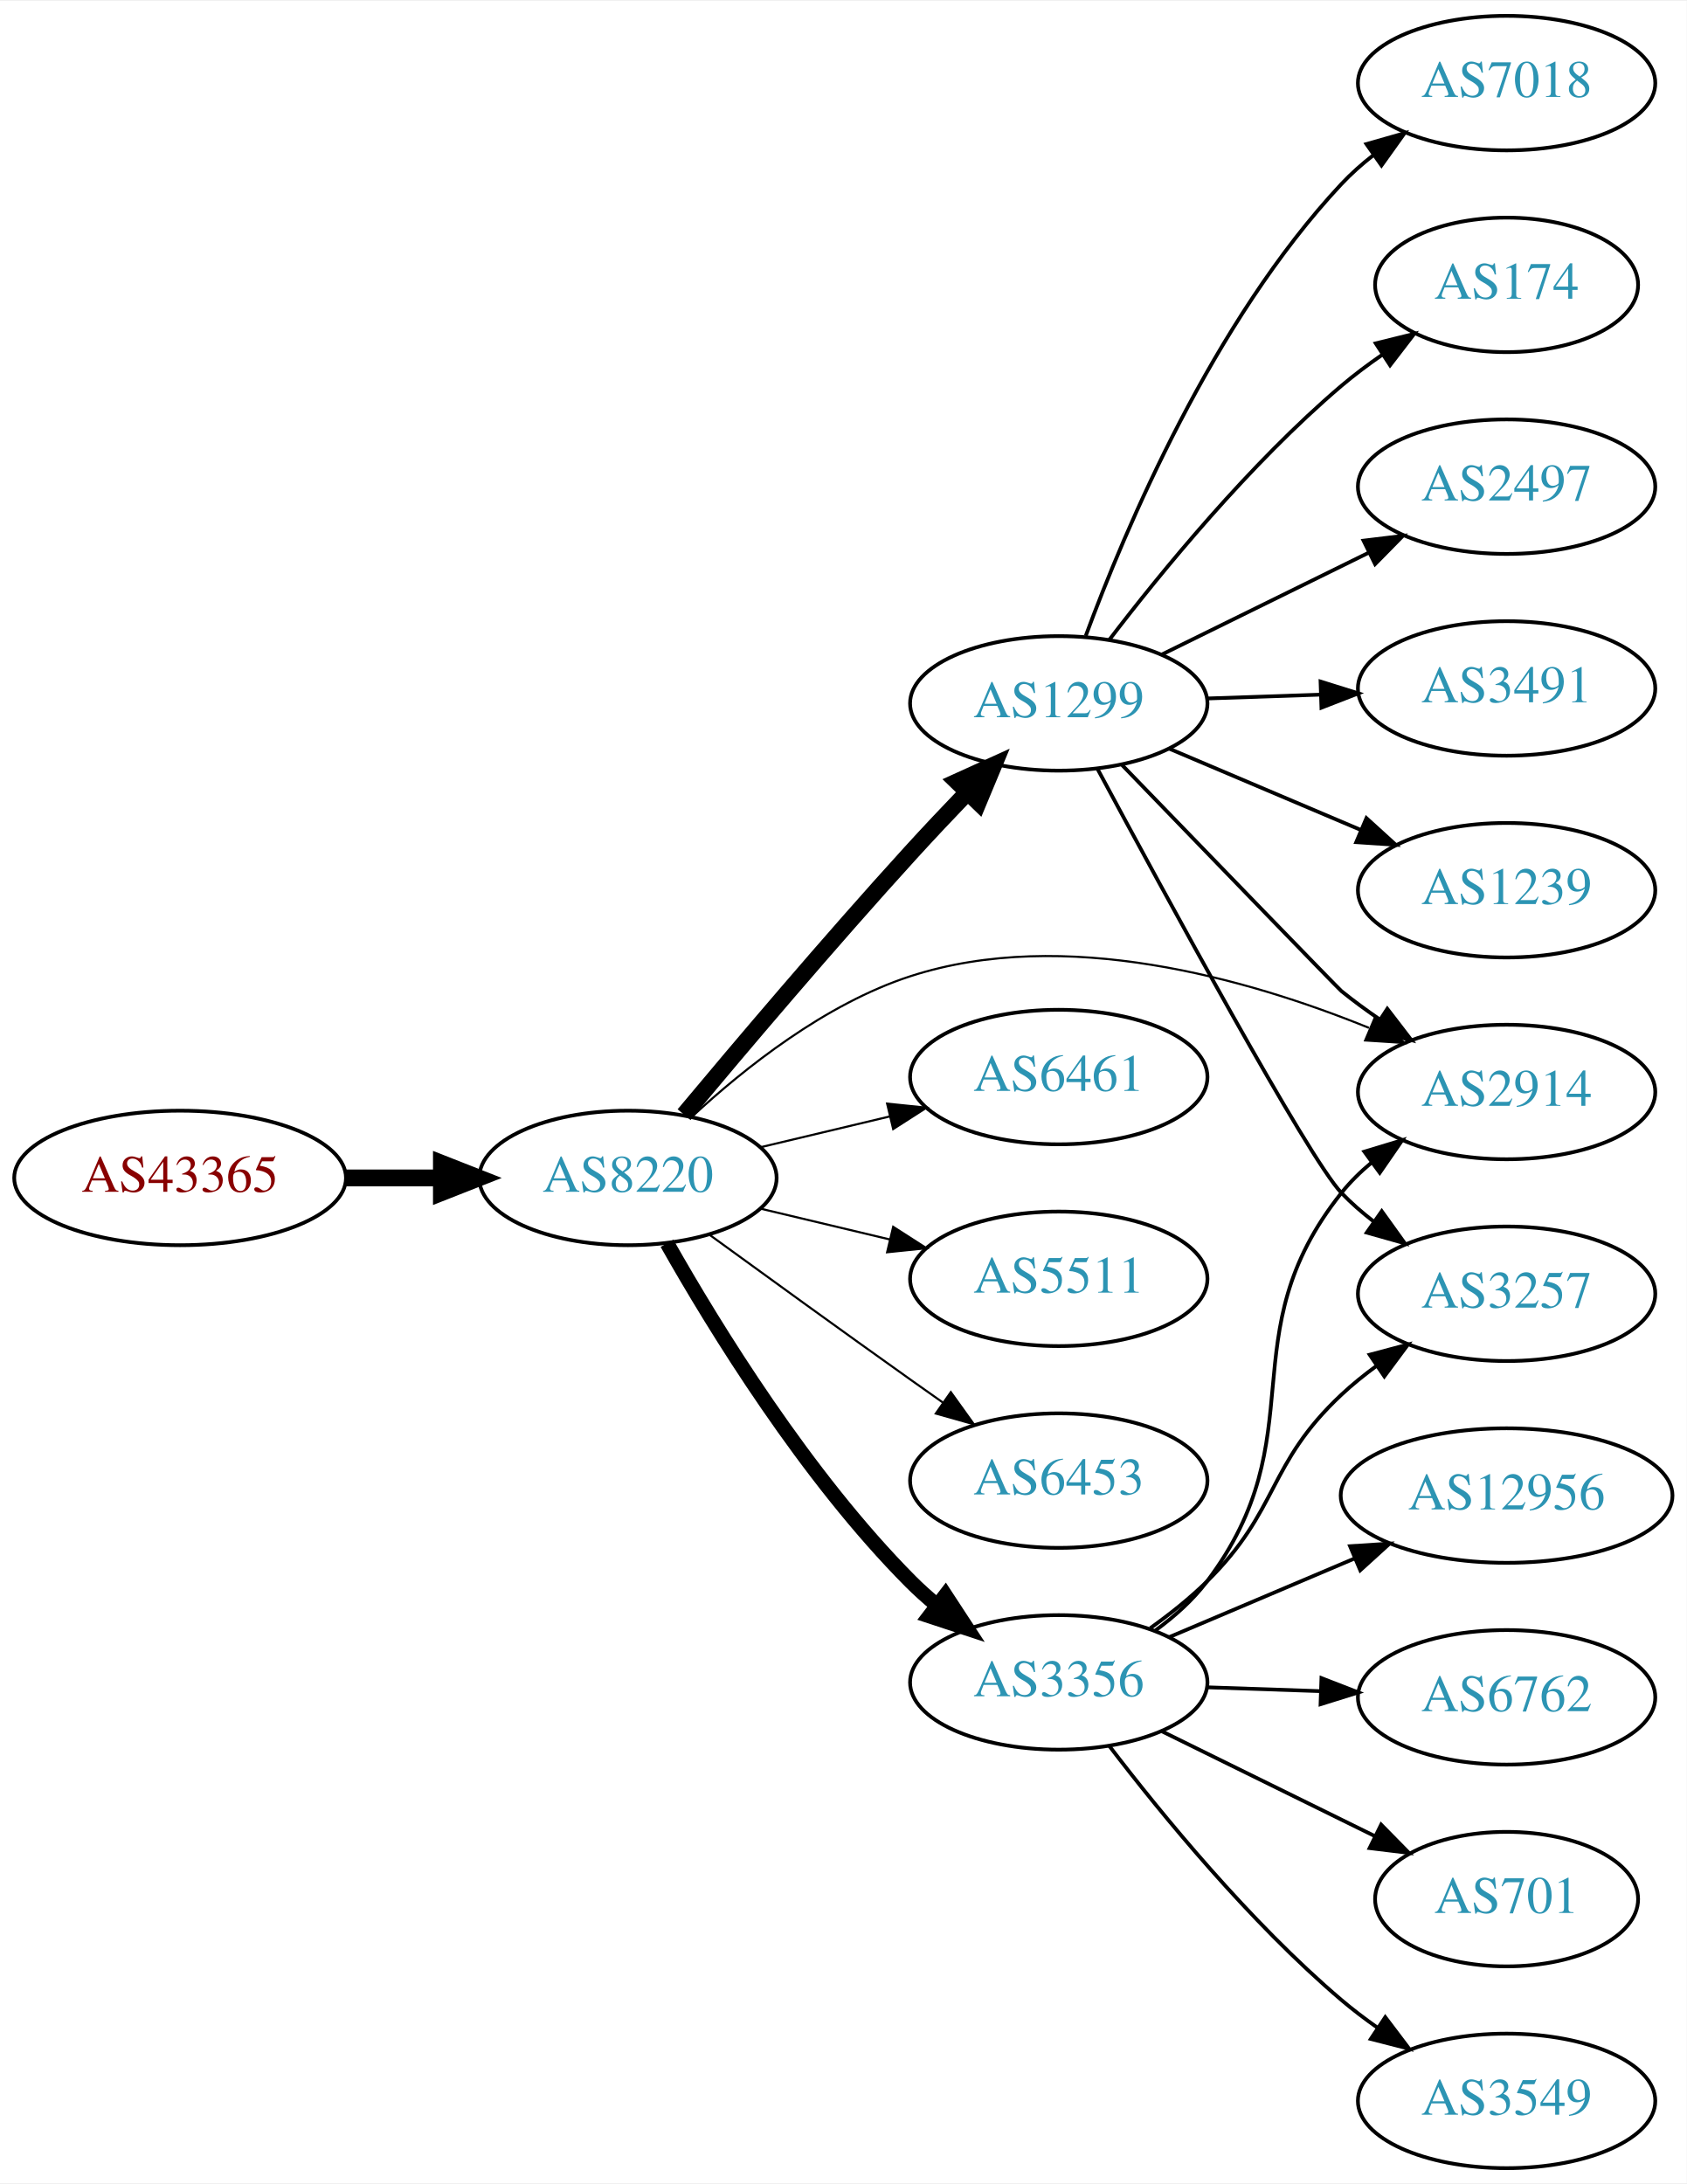
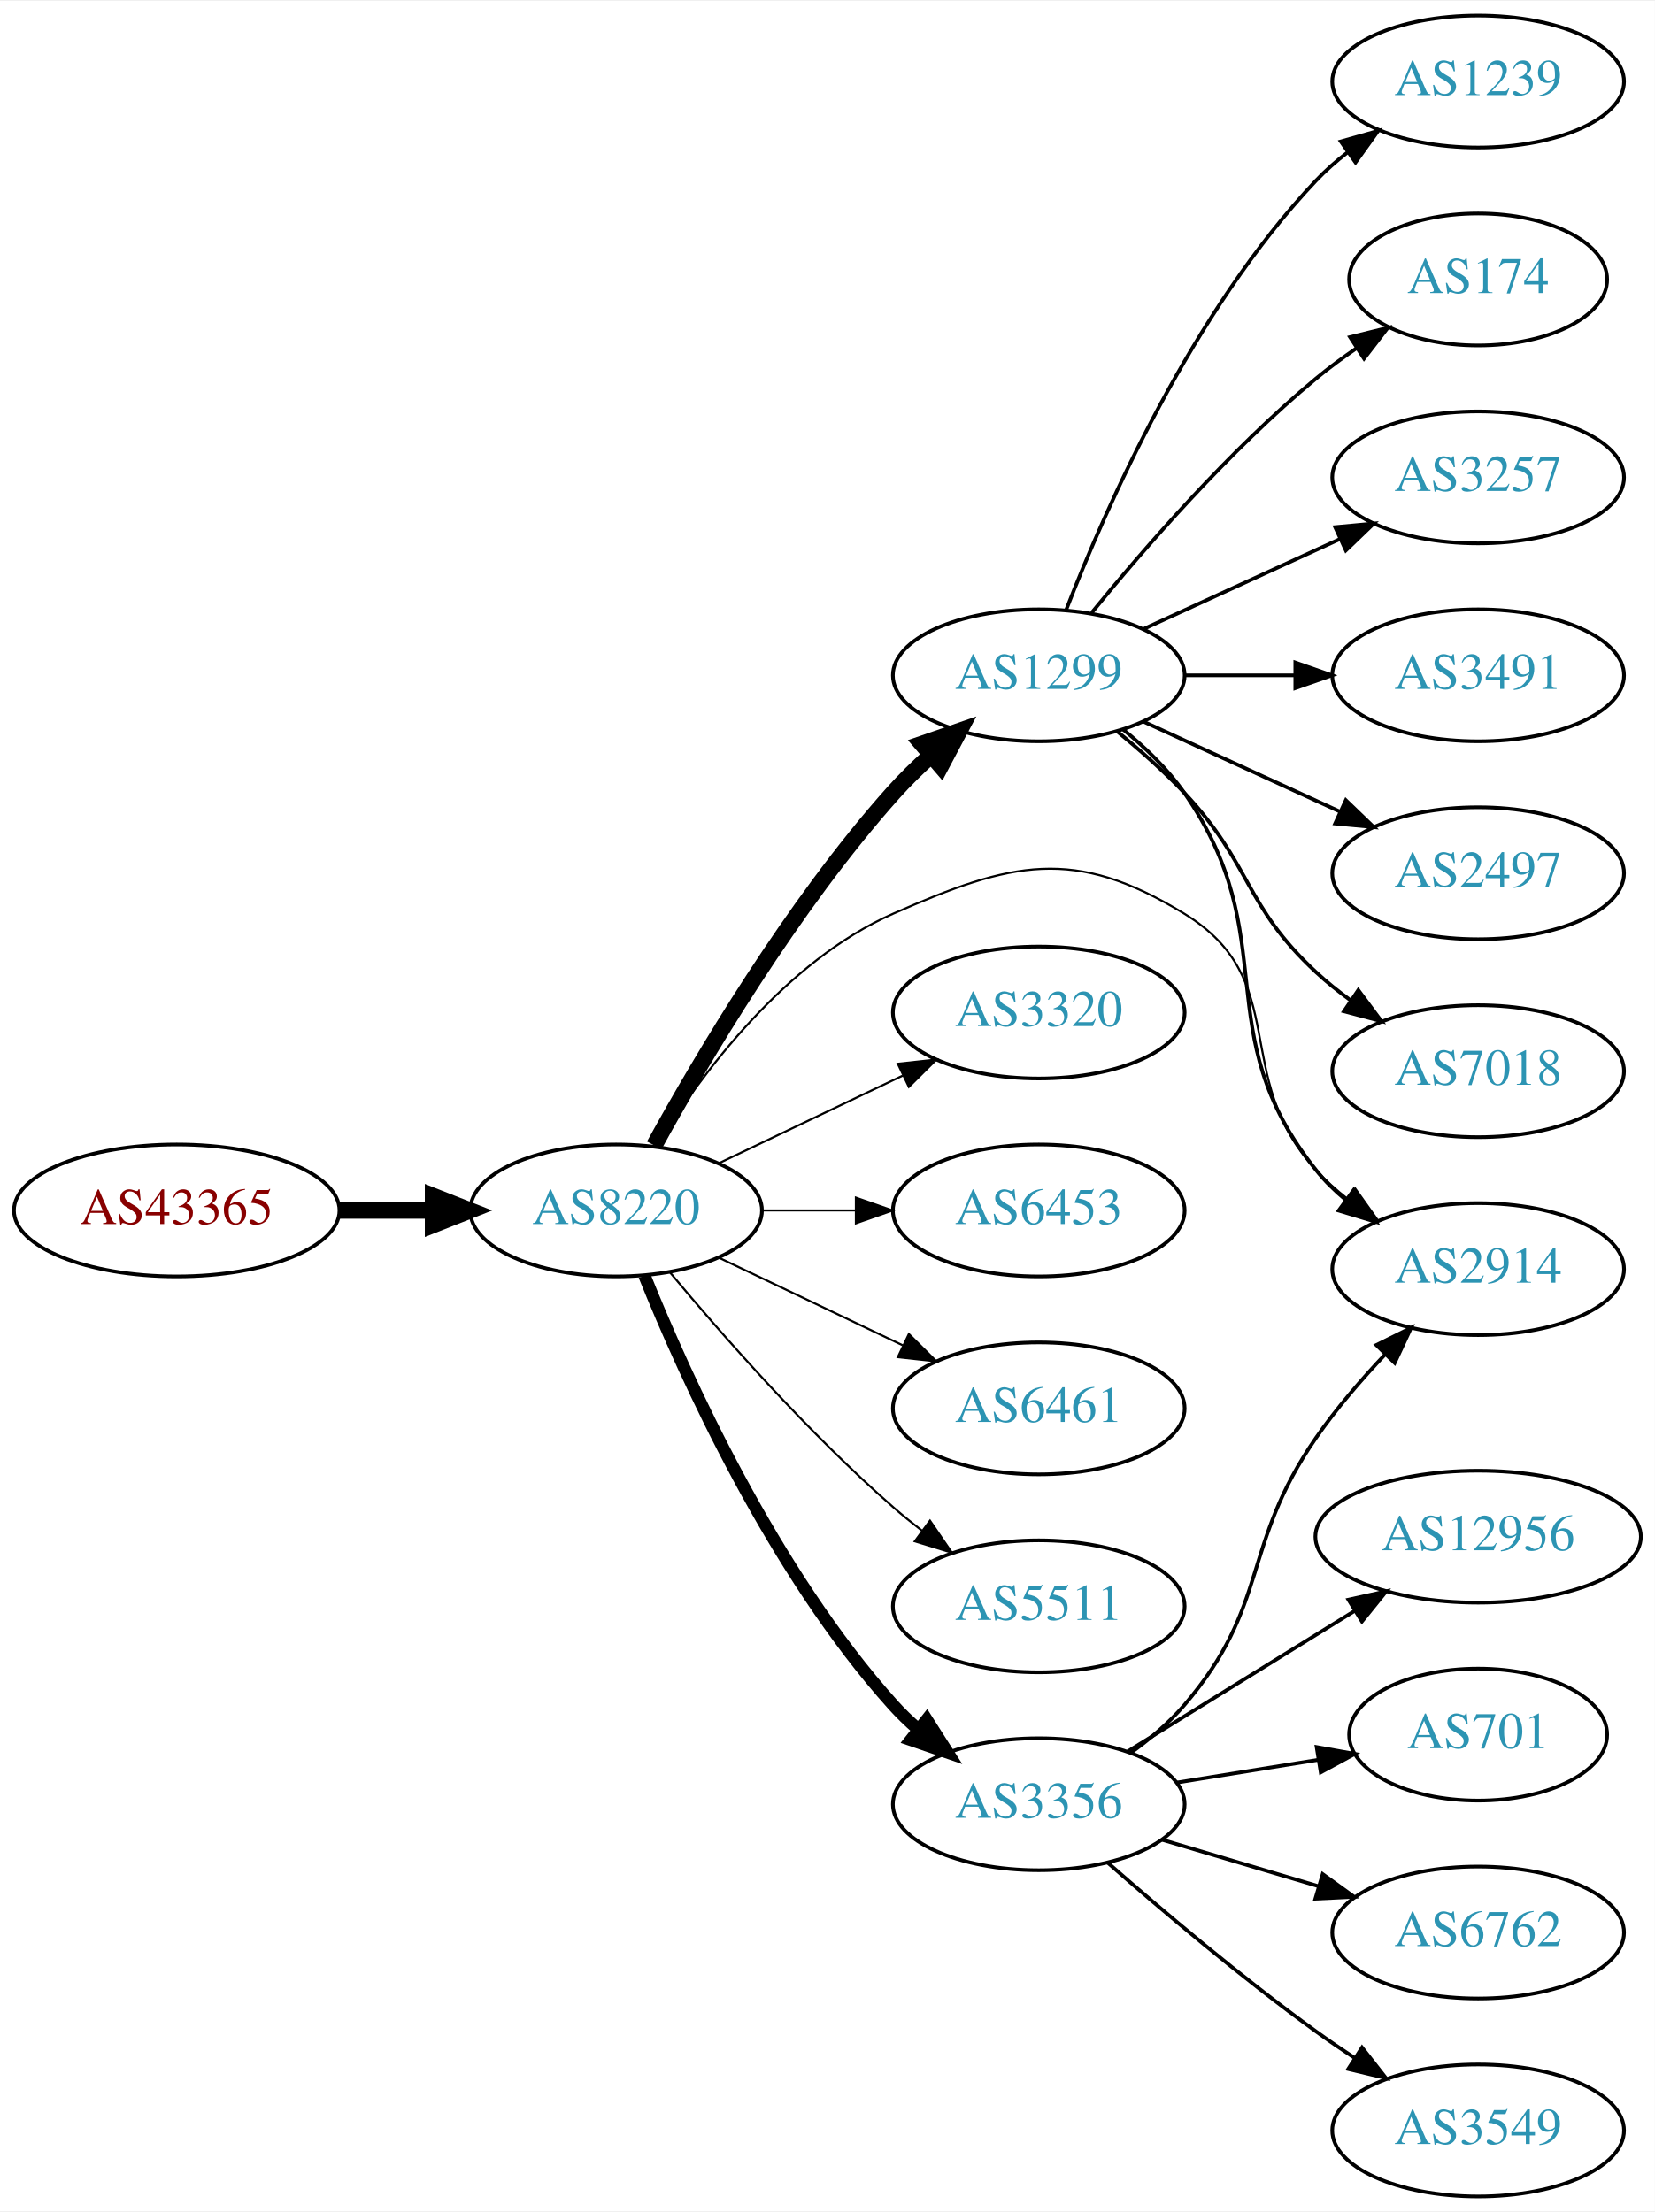
- <svg xmlns="http://www.w3.org/2000/svg" xmlns:xlink="http://www.w3.org/1999/xlink" width="451pt" height="584pt" viewBox="0.00 0.00 451.37 584.00">
-   <g id="graph0" class="graph" transform="scale(1 1) rotate(0) translate(4 580)">
-     <polygon fill="white" stroke="none" points="-4,4 -4,-580 447.37,-580 447.37,4 -4,4" />
+ <svg xmlns="http://www.w3.org/2000/svg" xmlns:xlink="http://www.w3.org/1999/xlink" width="451pt" height="603pt" viewBox="0.00 0.00 451.37 603.00">
+   <g id="graph0" class="graph" transform="scale(1 1) rotate(0) translate(4 599)">
+     <polygon fill="white" stroke="none" points="-4,4 -4,-599 447.37,-599 447.37,4 -4,4" />
    <g id="node1" class="node">
      <g id="a_node1">
        <a xlink:href="/asn/43365" xlink:title="AS43365 ~ Raiffeisen Centrobank AG [AT]">
-           <ellipse fill="#ffffff" stroke="black" cx="44.196" cy="-265" rx="44.393" ry="18" />
-           <text text-anchor="middle" x="44.196" y="-261.3" font-family="Times,serif" font-size="14.00" fill="#880000">AS43365</text>
+           <ellipse fill="#ffffff" stroke="black" cx="44.196" cy="-269" rx="44.393" ry="18" />
+           <text text-anchor="middle" x="44.196" y="-265.3" font-family="Times,serif" font-size="14.00" fill="#880000">AS43365</text>
        </a>
      </g>
    </g>
    <g id="node2" class="node">
      <g id="a_node2">
        <a xlink:href="/asn/8220" xlink:title="AS8220 ~ COLT [GB]">
-           <ellipse fill="#ffffff" stroke="black" cx="164.039" cy="-265" rx="39.794" ry="18" />
-           <text text-anchor="middle" x="164.039" y="-261.3" font-family="Times,serif" font-size="14.00" fill="#2c94b3">AS8220</text>
+           <ellipse fill="#ffffff" stroke="black" cx="164.039" cy="-269" rx="39.794" ry="18" />
+           <text text-anchor="middle" x="164.039" y="-265.3" font-family="Times,serif" font-size="14.00" fill="#2c94b3">AS8220</text>
        </a>
      </g>
    </g>
    <g id="edge1" class="edge">
-       <path fill="none" stroke="black" stroke-width="4.5" d="M88.407,-265C96.72,-265 105.482,-265 113.965,-265" />
-       <polygon fill="black" stroke="black" stroke-width="4.5" points="114.123,-268.938 124.123,-265 114.123,-261.063 114.123,-268.938" />
+       <path fill="none" stroke="black" stroke-width="4.5" d="M88.407,-269C96.72,-269 105.482,-269 113.965,-269" />
+       <polygon fill="black" stroke="black" stroke-width="4.5" points="114.123,-272.938 124.123,-269 114.123,-265.063 114.123,-272.938" />
    </g>
    <g id="node3" class="node">
      <g id="a_node3">
        <a xlink:href="/asn/1299" xlink:title="AS1299 ~ Telia Carrier [EU]">
-           <ellipse fill="#ffffff" stroke="black" cx="279.332" cy="-392" rx="39.794" ry="18" />
-           <text text-anchor="middle" x="279.332" y="-388.3" font-family="Times,serif" font-size="14.00" fill="#2c94b3">AS1299</text>
+           <ellipse fill="#ffffff" stroke="black" cx="279.332" cy="-415" rx="39.794" ry="18" />
+           <text text-anchor="middle" x="279.332" y="-411.3" font-family="Times,serif" font-size="14.00" fill="#2c94b3">AS1299</text>
        </a>
      </g>
    </g>
    <g id="edge2" class="edge">
-       <path fill="none" stroke="black" stroke-width="4.5" d="M179.06,-281.934C193.851,-299.655 217.977,-328.162 239.685,-352 244.49,-357.277 249.742,-362.84 254.782,-368.086" />
-       <polygon fill="black" stroke="black" stroke-width="4.5" points="252.151,-371.03 261.938,-375.472 257.808,-365.55 252.151,-371.03" />
+       <path fill="none" stroke="black" stroke-width="4.5" d="M174.442,-286.747C187.342,-310.196 212.093,-352.135 239.685,-383 242.773,-386.454 246.246,-389.854 249.811,-393.074" />
+       <polygon fill="black" stroke="black" stroke-width="4.5" points="247.491,-396.271 257.647,-399.784 252.613,-390.289 247.491,-396.271" />
    </g>
    <g id="node4" class="node">
      <g id="a_node4">
        <a xlink:href="/asn/3356" xlink:title="AS3356 ~ Level 3 Parent, LLC [US]">
-           <ellipse fill="#ffffff" stroke="black" cx="279.332" cy="-130" rx="39.794" ry="18" />
-           <text text-anchor="middle" x="279.332" y="-126.3" font-family="Times,serif" font-size="14.00" fill="#2c94b3">AS3356</text>
+           <ellipse fill="#ffffff" stroke="black" cx="279.332" cy="-107" rx="39.794" ry="18" />
+           <text text-anchor="middle" x="279.332" y="-103.3" font-family="Times,serif" font-size="14.00" fill="#2c94b3">AS3356</text>
        </a>
      </g>
    </g>
    <g id="edge3" class="edge">
-       <path fill="none" stroke="black" stroke-width="3.938" d="M174.498,-247.51C187.28,-224.904 211.712,-185.114 239.685,-157 241.796,-154.879 244.092,-152.812 246.477,-150.829" />
-       <polygon fill="black" stroke="black" stroke-width="3.938" points="248.993,-153.31 254.793,-144.444 244.73,-147.758 248.993,-153.31" />
+       <path fill="none" stroke="black" stroke-width="3.375" d="M171.786,-251.213C182.837,-223.757 206.891,-170.422 239.685,-134 241.688,-131.776 243.906,-129.637 246.239,-127.603" />
+       <polygon fill="black" stroke="black" stroke-width="3.375" points="248.769,-130.065 254.458,-121.127 244.437,-124.567 248.769,-130.065" />
    </g>
    <g id="node5" class="node">
      <g id="a_node5">
-         <a xlink:href="/asn/6461" xlink:title="AS6461 ~ Zayo Bandwidth [US]">
-           <ellipse fill="#ffffff" stroke="black" cx="279.332" cy="-292" rx="39.794" ry="18" />
-           <text text-anchor="middle" x="279.332" y="-288.3" font-family="Times,serif" font-size="14.00" fill="#2c94b3">AS6461</text>
+         <a xlink:href="/asn/3320" xlink:title="AS3320 ~ DTAG [DE]">
+           <ellipse fill="#ffffff" stroke="black" cx="279.332" cy="-323" rx="39.794" ry="18" />
+           <text text-anchor="middle" x="279.332" y="-319.3" font-family="Times,serif" font-size="14.00" fill="#2c94b3">AS3320</text>
        </a>
      </g>
    </g>
    <g id="edge4" class="edge">
-       <path fill="none" stroke="black" stroke-width="0.562" d="M199.646,-273.248C210.517,-275.838 222.671,-278.735 234.114,-281.462" />
-       <polygon fill="black" stroke="black" stroke-width="0.562" points="233.397,-284.889 243.936,-283.803 235.02,-278.08 233.397,-284.889" />
+       <path fill="none" stroke="black" stroke-width="0.562" d="M192.175,-281.934C207.169,-289.081 225.99,-298.052 242.213,-305.785" />
+       <polygon fill="black" stroke="black" stroke-width="0.562" points="240.884,-309.028 251.417,-310.171 243.895,-302.709 240.884,-309.028" />
    </g>
    <g id="node6" class="node">
      <g id="a_node6">
-         <a xlink:href="/asn/5511" xlink:title="AS5511 ~ Orange S.A. [FR]">
-           <ellipse fill="#ffffff" stroke="black" cx="279.332" cy="-238" rx="39.794" ry="18" />
-           <text text-anchor="middle" x="279.332" y="-234.3" font-family="Times,serif" font-size="14.00" fill="#2c94b3">AS5511</text>
+         <a xlink:href="/asn/6453" xlink:title="AS6453 ~ TATA COMMUNICATIONS (AMERICA) INC [US]">
+           <ellipse fill="#ffffff" stroke="black" cx="279.332" cy="-269" rx="39.794" ry="18" />
+           <text text-anchor="middle" x="279.332" y="-265.3" font-family="Times,serif" font-size="14.00" fill="#2c94b3">AS6453</text>
        </a>
      </g>
    </g>
    <g id="edge5" class="edge">
-       <path fill="none" stroke="black" stroke-width="0.562" d="M199.646,-256.752C210.517,-254.162 222.671,-251.265 234.114,-248.538" />
-       <polygon fill="black" stroke="black" stroke-width="0.562" points="235.02,-251.92 243.936,-246.197 233.397,-245.111 235.02,-251.92" />
+       <path fill="none" stroke="black" stroke-width="0.562" d="M203.711,-269C211.914,-269 220.678,-269 229.21,-269" />
+       <polygon fill="black" stroke="black" stroke-width="0.562" points="229.449,-272.5 239.449,-269 229.449,-265.5 229.449,-272.5" />
    </g>
    <g id="node7" class="node">
      <g id="a_node7">
-         <a xlink:href="/asn/6453" xlink:title="AS6453 ~ TATA COMMUNICATIONS (AMERICA) INC [US]">
-           <ellipse fill="#ffffff" stroke="black" cx="279.332" cy="-184" rx="39.794" ry="18" />
-           <text text-anchor="middle" x="279.332" y="-180.3" font-family="Times,serif" font-size="14.00" fill="#2c94b3">AS6453</text>
+         <a xlink:href="/asn/6461" xlink:title="AS6461 ~ Zayo Bandwidth [US]">
+           <ellipse fill="#ffffff" stroke="black" cx="279.332" cy="-215" rx="39.794" ry="18" />
+           <text text-anchor="middle" x="279.332" y="-211.3" font-family="Times,serif" font-size="14.00" fill="#2c94b3">AS6461</text>
        </a>
      </g>
    </g>
    <g id="edge6" class="edge">
-       <path fill="none" stroke="black" stroke-width="0.562" d="M185.887,-249.778C200.821,-238.909 221.435,-223.975 239.685,-211 242.506,-208.995 245.449,-206.915 248.397,-204.841" />
-       <polygon fill="black" stroke="black" stroke-width="0.562" points="250.443,-207.681 256.621,-199.074 246.424,-201.95 250.443,-207.681" />
+       <path fill="none" stroke="black" stroke-width="0.562" d="M192.175,-256.066C207.169,-248.919 225.99,-239.948 242.213,-232.215" />
+       <polygon fill="black" stroke="black" stroke-width="0.562" points="243.895,-235.291 251.417,-227.829 240.884,-228.972 243.895,-235.291" />
    </g>
    <g id="node8" class="node">
      <g id="a_node8">
-         <a xlink:href="/asn/2914" xlink:title="AS2914 ~ NTT America, Inc. [US]">
-           <ellipse fill="#ffffff" stroke="black" cx="399.174" cy="-288" rx="39.794" ry="18" />
-           <text text-anchor="middle" x="399.174" y="-284.3" font-family="Times,serif" font-size="14.00" fill="#2c94b3">AS2914</text>
+         <a xlink:href="/asn/5511" xlink:title="AS5511 ~ Orange S.A. [FR]">
+           <ellipse fill="#ffffff" stroke="black" cx="279.332" cy="-161" rx="39.794" ry="18" />
+           <text text-anchor="middle" x="279.332" y="-157.3" font-family="Times,serif" font-size="14.00" fill="#2c94b3">AS5511</text>
        </a>
      </g>
    </g>
    <g id="edge7" class="edge">
-       <path fill="none" stroke="black" stroke-width="0.562" d="M181.094,-281.306C195.155,-294.34 216.859,-311.609 239.685,-319 280.779,-332.306 329.812,-318.369 362.345,-305.161" />
-       <polygon fill="black" stroke="black" stroke-width="0.562" points="364.045,-308.242 371.885,-301.116 361.312,-301.797 364.045,-308.242" />
-     </g>
-     <g id="edge12" class="edge">
-       <path fill="none" stroke="black" d="M296.309,-375.47C317.996,-353.04 354.168,-315.655 354.978,-315 358.228,-312.373 361.75,-309.796 365.332,-307.34" />
-       <polygon fill="black" stroke="black" points="367.251,-310.267 373.702,-301.863 363.418,-304.41 367.251,-310.267" />
+       <path fill="none" stroke="black" stroke-width="0.562" d="M178.669,-252.183C192.951,-235.071 216.498,-208.255 239.685,-188 242.151,-185.846 244.789,-183.706 247.487,-181.628" />
+       <polygon fill="black" stroke="black" stroke-width="0.562" points="249.66,-184.375 255.641,-175.63 245.512,-178.736 249.66,-184.375" />
    </g>
    <g id="node9" class="node">
      <g id="a_node9">
-         <a xlink:href="/asn/3257" xlink:title="AS3257 ~ GTT [DE]">
-           <ellipse fill="#ffffff" stroke="black" cx="399.174" cy="-234" rx="39.794" ry="18" />
-           <text text-anchor="middle" x="399.174" y="-230.3" font-family="Times,serif" font-size="14.00" fill="#2c94b3">AS3257</text>
+         <a xlink:href="/asn/2914" xlink:title="AS2914 ~ NTT America, Inc. [US]">
+           <ellipse fill="#ffffff" stroke="black" cx="399.174" cy="-253" rx="39.794" ry="18" />
+           <text text-anchor="middle" x="399.174" y="-249.3" font-family="Times,serif" font-size="14.00" fill="#2c94b3">AS2914</text>
        </a>
      </g>
    </g>
    <g id="edge8" class="edge">
-       <path fill="none" stroke="black" d="M289.66,-374.541C307.653,-341.03 346.163,-270.181 354.978,-261 357.581,-258.289 360.511,-255.734 363.586,-253.357" />
-       <polygon fill="black" stroke="black" points="365.763,-256.106 371.945,-247.501 361.746,-250.373 365.763,-256.106" />
+       <path fill="none" stroke="black" stroke-width="0.562" d="M175.005,-286.562C187.308,-306.249 210.26,-337.103 239.685,-350 271.962,-364.148 288.895,-368.357 318.978,-350 348.842,-331.777 331.296,-305.75 354.978,-280 357.522,-277.233 360.412,-274.641 363.463,-272.242" />
+       <polygon fill="black" stroke="black" stroke-width="0.562" points="365.645,-274.986 371.788,-266.354 361.603,-269.271 365.645,-274.986" />
+     </g>
+     <g id="edge14" class="edge">
+       <path fill="none" stroke="black" d="M302.36,-400.203C308.396,-395.302 314.502,-389.436 318.978,-383 346.668,-343.189 324.705,-317.883 354.978,-280 357.324,-277.064 360.082,-274.358 363.05,-271.888" />
+       <polygon fill="black" stroke="black" points="365.243,-274.621 371.26,-265.901 361.118,-268.965 365.243,-274.621" />
    </g>
    <g id="node10" class="node">
      <g id="a_node10">
-         <a xlink:href="/asn/3491" xlink:title="AS3491 ~ PCCW Global, Inc. [US]">
-           <ellipse fill="#ffffff" stroke="black" cx="399.174" cy="-396" rx="39.794" ry="18" />
-           <text text-anchor="middle" x="399.174" y="-392.3" font-family="Times,serif" font-size="14.00" fill="#2c94b3">AS3491</text>
+         <a xlink:href="/asn/7018" xlink:title="AS7018 ~ AT&amp;T Services, Inc. [US]">
+           <ellipse fill="#ffffff" stroke="black" cx="399.174" cy="-307" rx="39.794" ry="18" />
+           <text text-anchor="middle" x="399.174" y="-303.3" font-family="Times,serif" font-size="14.00" fill="#2c94b3">AS7018</text>
        </a>
      </g>
    </g>
    <g id="edge9" class="edge">
-       <path fill="none" stroke="black" d="M318.918,-393.31C328.684,-393.641 339.301,-394.002 349.495,-394.348" />
-       <polygon fill="black" stroke="black" points="349.388,-397.846 359.501,-394.687 349.626,-390.85 349.388,-397.846" />
+       <path fill="none" stroke="black" d="M300.82,-399.604C306.94,-394.601 313.478,-388.829 318.978,-383 337.525,-363.346 335.167,-352.379 354.978,-334 357.886,-331.303 361.1,-328.722 364.424,-326.3" />
+       <polygon fill="black" stroke="black" points="366.483,-329.132 372.803,-320.629 362.56,-323.335 366.483,-329.132" />
    </g>
    <g id="node11" class="node">
      <g id="a_node11">
        <a xlink:href="/asn/1239" xlink:title="AS1239 ~ Sprint [US]">
-           <ellipse fill="#ffffff" stroke="black" cx="399.174" cy="-342" rx="39.794" ry="18" />
-           <text text-anchor="middle" x="399.174" y="-338.3" font-family="Times,serif" font-size="14.00" fill="#2c94b3">AS1239</text>
+           <ellipse fill="#ffffff" stroke="black" cx="399.174" cy="-577" rx="39.794" ry="18" />
+           <text text-anchor="middle" x="399.174" y="-573.3" font-family="Times,serif" font-size="14.00" fill="#2c94b3">AS1239</text>
        </a>
      </g>
    </g>
    <g id="edge10" class="edge">
-       <path fill="none" stroke="black" d="M308.858,-379.896C324.232,-373.373 343.408,-365.237 360.047,-358.177" />
-       <polygon fill="black" stroke="black" points="361.663,-361.293 369.502,-354.165 358.929,-354.849 361.663,-361.293" />
+       <path fill="none" stroke="black" d="M286.855,-432.994C297.605,-460.728 321.262,-514.429 354.978,-550 357.564,-552.728 360.481,-555.294 363.55,-557.677" />
+       <polygon fill="black" stroke="black" points="361.704,-560.658 371.898,-563.543 365.728,-554.93 361.704,-560.658" />
    </g>
    <g id="node12" class="node">
      <g id="a_node12">
-         <a xlink:href="/asn/7018" xlink:title="AS7018 ~ AT&amp;T Services, Inc. [US]">
-           <ellipse fill="#ffffff" stroke="black" cx="399.174" cy="-558" rx="39.794" ry="18" />
-           <text text-anchor="middle" x="399.174" y="-554.3" font-family="Times,serif" font-size="14.00" fill="#2c94b3">AS7018</text>
+         <a xlink:href="/asn/174" xlink:title="AS174 ~ Cogent Communications [US]">
+           <ellipse fill="#ffffff" stroke="black" cx="399.174" cy="-523" rx="35.194" ry="18" />
+           <text text-anchor="middle" x="399.174" y="-519.3" font-family="Times,serif" font-size="14.00" fill="#2c94b3">AS174</text>
        </a>
      </g>
    </g>
    <g id="edge11" class="edge">
-       <path fill="none" stroke="black" d="M286.55,-410.07C297.039,-438.497 320.531,-494.208 354.978,-531 357.547,-533.744 360.453,-536.321 363.515,-538.71" />
-       <polygon fill="black" stroke="black" points="361.663,-541.687 371.853,-544.586 365.694,-535.965 361.663,-541.687" />
+       <path fill="none" stroke="black" d="M293.751,-432.065C307.865,-449.375 331.28,-476.345 354.978,-496 358.441,-498.872 362.234,-501.669 366.088,-504.308" />
+       <polygon fill="black" stroke="black" points="364.231,-507.275 374.521,-509.797 368.05,-501.408 364.231,-507.275" />
    </g>
    <g id="node13" class="node">
      <g id="a_node13">
-         <a xlink:href="/asn/174" xlink:title="AS174 ~ Cogent Communications [US]">
-           <ellipse fill="#ffffff" stroke="black" cx="399.174" cy="-504" rx="35.194" ry="18" />
-           <text text-anchor="middle" x="399.174" y="-500.3" font-family="Times,serif" font-size="14.00" fill="#2c94b3">AS174</text>
-         </a>
-       </g>
-     </g>
-     <g id="edge13" class="edge">
-       <path fill="none" stroke="black" d="M292.815,-408.962C306.703,-427.124 330.435,-456.142 354.978,-477 358.407,-479.914 362.178,-482.736 366.021,-485.387" />
-       <polygon fill="black" stroke="black" points="364.157,-488.35 374.443,-490.889 367.986,-482.49 364.157,-488.35" />
+         <a xlink:href="/asn/3257" xlink:title="AS3257 ~ GTT [DE]">
+           <ellipse fill="#ffffff" stroke="black" cx="399.174" cy="-469" rx="39.794" ry="18" />
+           <text text-anchor="middle" x="399.174" y="-465.3" font-family="Times,serif" font-size="14.00" fill="#2c94b3">AS3257</text>
+         </a>
+       </g>
+     </g>
+     <g id="edge12" class="edge">
+       <path fill="none" stroke="black" d="M307.96,-427.661C323.917,-434.973 344.188,-444.261 361.471,-452.181" />
+       <polygon fill="black" stroke="black" points="360.169,-455.435 370.718,-456.419 363.085,-449.071 360.169,-455.435" />
    </g>
    <g id="node14" class="node">
      <g id="a_node14">
-         <a xlink:href="/asn/2497" xlink:title="AS2497 ~ Internet Initiative Japan Inc. [JP]">
-           <ellipse fill="#ffffff" stroke="black" cx="399.174" cy="-450" rx="39.794" ry="18" />
-           <text text-anchor="middle" x="399.174" y="-446.3" font-family="Times,serif" font-size="14.00" fill="#2c94b3">AS2497</text>
-         </a>
-       </g>
-     </g>
-     <g id="edge14" class="edge">
-       <path fill="none" stroke="black" d="M306.778,-405.016C323.189,-413.094 344.489,-423.577 362.397,-432.391" />
-       <polygon fill="black" stroke="black" points="360.891,-435.551 371.409,-436.826 363.982,-429.27 360.891,-435.551" />
-     </g>
-     <g id="edge16" class="edge">
-       <path fill="none" stroke="black" d="M305.22,-143.913C310.298,-147.641 315.228,-152.037 318.978,-157 348.467,-196.024 324.5,-222.743 354.978,-261 357.32,-263.94 360.075,-266.648 363.041,-269.119" />
-       <polygon fill="black" stroke="black" points="361.107,-272.041 371.248,-275.109 365.233,-266.386 361.107,-272.041" />
-     </g>
-     <g id="edge20" class="edge">
-       <path fill="none" stroke="black" d="M303.807,-144.507C309.068,-148.261 314.432,-152.518 318.978,-157 338.478,-176.225 334.993,-188.281 354.978,-207 357.873,-209.711 361.078,-212.301 364.398,-214.729" />
-       <polygon fill="black" stroke="black" points="362.529,-217.69 372.77,-220.407 366.458,-211.897 362.529,-217.69" />
+         <a xlink:href="/asn/3491" xlink:title="AS3491 ~ PCCW Global, Inc. [US]">
+           <ellipse fill="#ffffff" stroke="black" cx="399.174" cy="-415" rx="39.794" ry="18" />
+           <text text-anchor="middle" x="399.174" y="-411.3" font-family="Times,serif" font-size="14.00" fill="#2c94b3">AS3491</text>
+         </a>
+       </g>
+     </g>
+     <g id="edge13" class="edge">
+       <path fill="none" stroke="black" d="M319.244,-415C328.798,-415 339.147,-415 349.11,-415" />
+       <polygon fill="black" stroke="black" points="349.302,-418.5 359.302,-415 349.302,-411.5 349.302,-418.5" />
    </g>
    <g id="node15" class="node">
      <g id="a_node15">
+         <a xlink:href="/asn/2497" xlink:title="AS2497 ~ Internet Initiative Japan Inc. [JP]">
+           <ellipse fill="#ffffff" stroke="black" cx="399.174" cy="-361" rx="39.794" ry="18" />
+           <text text-anchor="middle" x="399.174" y="-357.3" font-family="Times,serif" font-size="14.00" fill="#2c94b3">AS2497</text>
+         </a>
+       </g>
+     </g>
+     <g id="edge15" class="edge">
+       <path fill="none" stroke="black" d="M307.96,-402.339C323.917,-395.027 344.188,-385.739 361.471,-377.819" />
+       <polygon fill="black" stroke="black" points="363.085,-380.929 370.718,-373.581 360.169,-374.565 363.085,-380.929" />
+     </g>
+     <g id="edge18" class="edge">
+       <path fill="none" stroke="black" d="M304.369,-120.983C309.606,-124.758 314.819,-129.157 318.978,-134 342.546,-161.444 334.371,-177.268 354.978,-207 360.478,-214.935 367.309,-222.858 373.905,-229.837" />
+       <polygon fill="black" stroke="black" points="371.404,-232.285 380.894,-236.995 376.412,-227.395 371.404,-232.285" />
+     </g>
+     <g id="node16" class="node">
+       <g id="a_node16">
+         <a xlink:href="/asn/701" xlink:title="AS701 ~ UUNET [US]">
+           <ellipse fill="#ffffff" stroke="black" cx="399.174" cy="-126" rx="35.194" ry="18" />
+           <text text-anchor="middle" x="399.174" y="-122.3" font-family="Times,serif" font-size="14.00" fill="#2c94b3">AS701</text>
+         </a>
+       </g>
+     </g>
+     <g id="edge16" class="edge">
+       <path fill="none" stroke="black" d="M316.972,-112.908C329.234,-114.885 343.005,-117.105 355.676,-119.148" />
+       <polygon fill="black" stroke="black" points="355.122,-122.604 365.551,-120.74 356.236,-115.693 355.122,-122.604" />
+     </g>
+     <g id="node17" class="node">
+       <g id="a_node17">
+         <a xlink:href="/asn/6762" xlink:title="AS6762 ~ TELECOM ITALIA SPARKLE S.p.A. [IT]">
+           <ellipse fill="#ffffff" stroke="black" cx="399.174" cy="-72" rx="39.794" ry="18" />
+           <text text-anchor="middle" x="399.174" y="-68.3" font-family="Times,serif" font-size="14.00" fill="#2c94b3">AS6762</text>
+         </a>
+       </g>
+     </g>
+     <g id="edge17" class="edge">
+       <path fill="none" stroke="black" d="M312.845,-97.343C326.001,-93.436 341.373,-88.87 355.417,-84.699" />
+       <polygon fill="black" stroke="black" points="356.769,-87.949 365.358,-81.746 354.776,-81.239 356.769,-87.949" />
+     </g>
+     <g id="node18" class="node">
+       <g id="a_node18">
        <a xlink:href="/asn/3549" xlink:title="AS3549 ~ Level 3 Parent, LLC [US]">
          <ellipse fill="#ffffff" stroke="black" cx="399.174" cy="-18" rx="39.794" ry="18" />
          <text text-anchor="middle" x="399.174" y="-14.3" font-family="Times,serif" font-size="14.00" fill="#2c94b3">AS3549</text>
        </a>
      </g>
    </g>
-     <g id="edge15" class="edge">
-       <path fill="none" stroke="black" d="M292.815,-113.038C306.703,-94.876 330.435,-65.858 354.978,-45 358,-42.432 361.289,-39.935 364.658,-37.563" />
-       <polygon fill="black" stroke="black" points="366.703,-40.406 373.093,-31.956 362.828,-34.577 366.703,-40.406" />
-     </g>
-     <g id="node16" class="node">
-       <g id="a_node16">
+     <g id="edge19" class="edge">
+       <path fill="none" stroke="black" d="M298.189,-91.005C312.979,-78.046 334.771,-59.606 354.978,-45 358.365,-42.552 361.973,-40.088 365.605,-37.697" />
+       <polygon fill="black" stroke="black" points="367.503,-40.638 374.032,-32.293 363.725,-34.745 367.503,-40.638" />
+     </g>
+     <g id="node19" class="node">
+       <g id="a_node19">
        <a xlink:href="/asn/12956" xlink:title="AS12956 ~ TELXIUS [ES]">
          <ellipse fill="#ffffff" stroke="black" cx="399.174" cy="-180" rx="44.393" ry="18" />
          <text text-anchor="middle" x="399.174" y="-176.3" font-family="Times,serif" font-size="14.00" fill="#2c94b3">AS12956</text>
        </a>
      </g>
    </g>
-     <g id="edge17" class="edge">
-       <path fill="none" stroke="black" d="M308.858,-142.104C323.777,-148.434 342.275,-156.282 358.561,-163.192" />
-       <polygon fill="black" stroke="black" points="357.278,-166.45 367.851,-167.134 360.012,-160.006 357.278,-166.45" />
-     </g>
-     <g id="node17" class="node">
-       <g id="a_node17">
-         <a xlink:href="/asn/6762" xlink:title="AS6762 ~ TELECOM ITALIA SPARKLE S.p.A. [IT]">
-           <ellipse fill="#ffffff" stroke="black" cx="399.174" cy="-126" rx="39.794" ry="18" />
-           <text text-anchor="middle" x="399.174" y="-122.3" font-family="Times,serif" font-size="14.00" fill="#2c94b3">AS6762</text>
-         </a>
-       </g>
-     </g>
-     <g id="edge18" class="edge">
-       <path fill="none" stroke="black" d="M318.918,-128.69C328.684,-128.359 339.301,-127.998 349.495,-127.652" />
-       <polygon fill="black" stroke="black" points="349.626,-131.15 359.501,-127.313 349.388,-124.154 349.626,-131.15" />
-     </g>
-     <g id="node18" class="node">
-       <g id="a_node18">
-         <a xlink:href="/asn/701" xlink:title="AS701 ~ UUNET [US]">
-           <ellipse fill="#ffffff" stroke="black" cx="399.174" cy="-72" rx="35.194" ry="18" />
-           <text text-anchor="middle" x="399.174" y="-68.3" font-family="Times,serif" font-size="14.00" fill="#2c94b3">AS701</text>
-         </a>
-       </g>
-     </g>
-     <g id="edge19" class="edge">
-       <path fill="none" stroke="black" d="M306.778,-116.984C323.651,-108.679 345.692,-97.831 363.902,-88.868" />
-       <polygon fill="black" stroke="black" points="365.601,-91.933 373.027,-84.377 362.509,-85.653 365.601,-91.933" />
+     <g id="edge20" class="edge">
+       <path fill="none" stroke="black" d="M303.614,-121.422C321.296,-132.376 345.839,-147.58 365.49,-159.753" />
+       <polygon fill="black" stroke="black" points="363.787,-162.816 374.132,-165.106 367.474,-156.865 363.787,-162.816" />
    </g>
  </g>
</svg>
